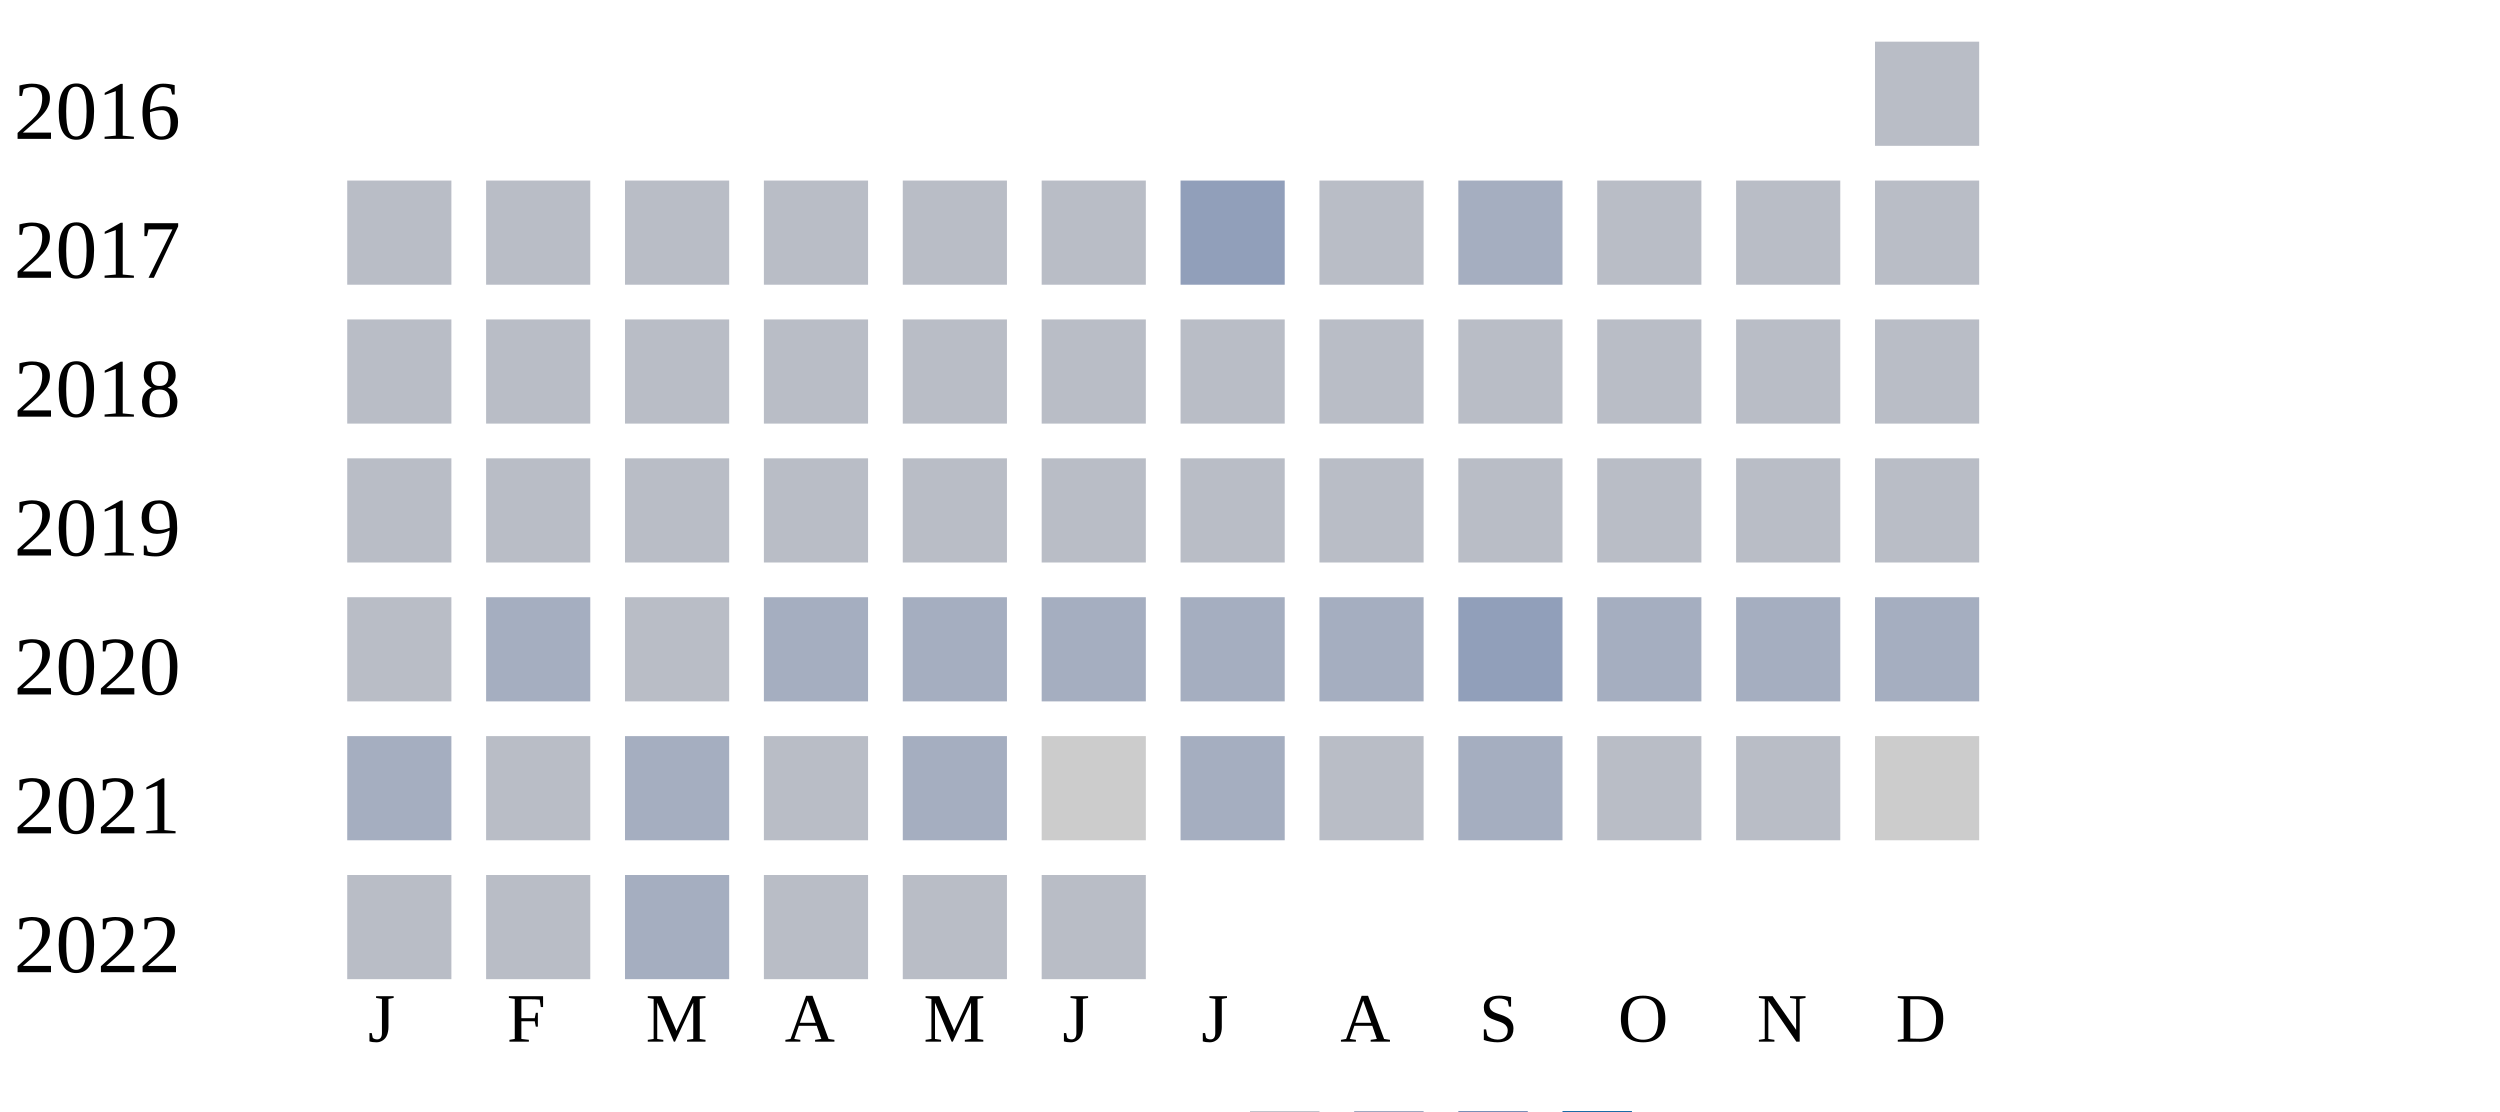
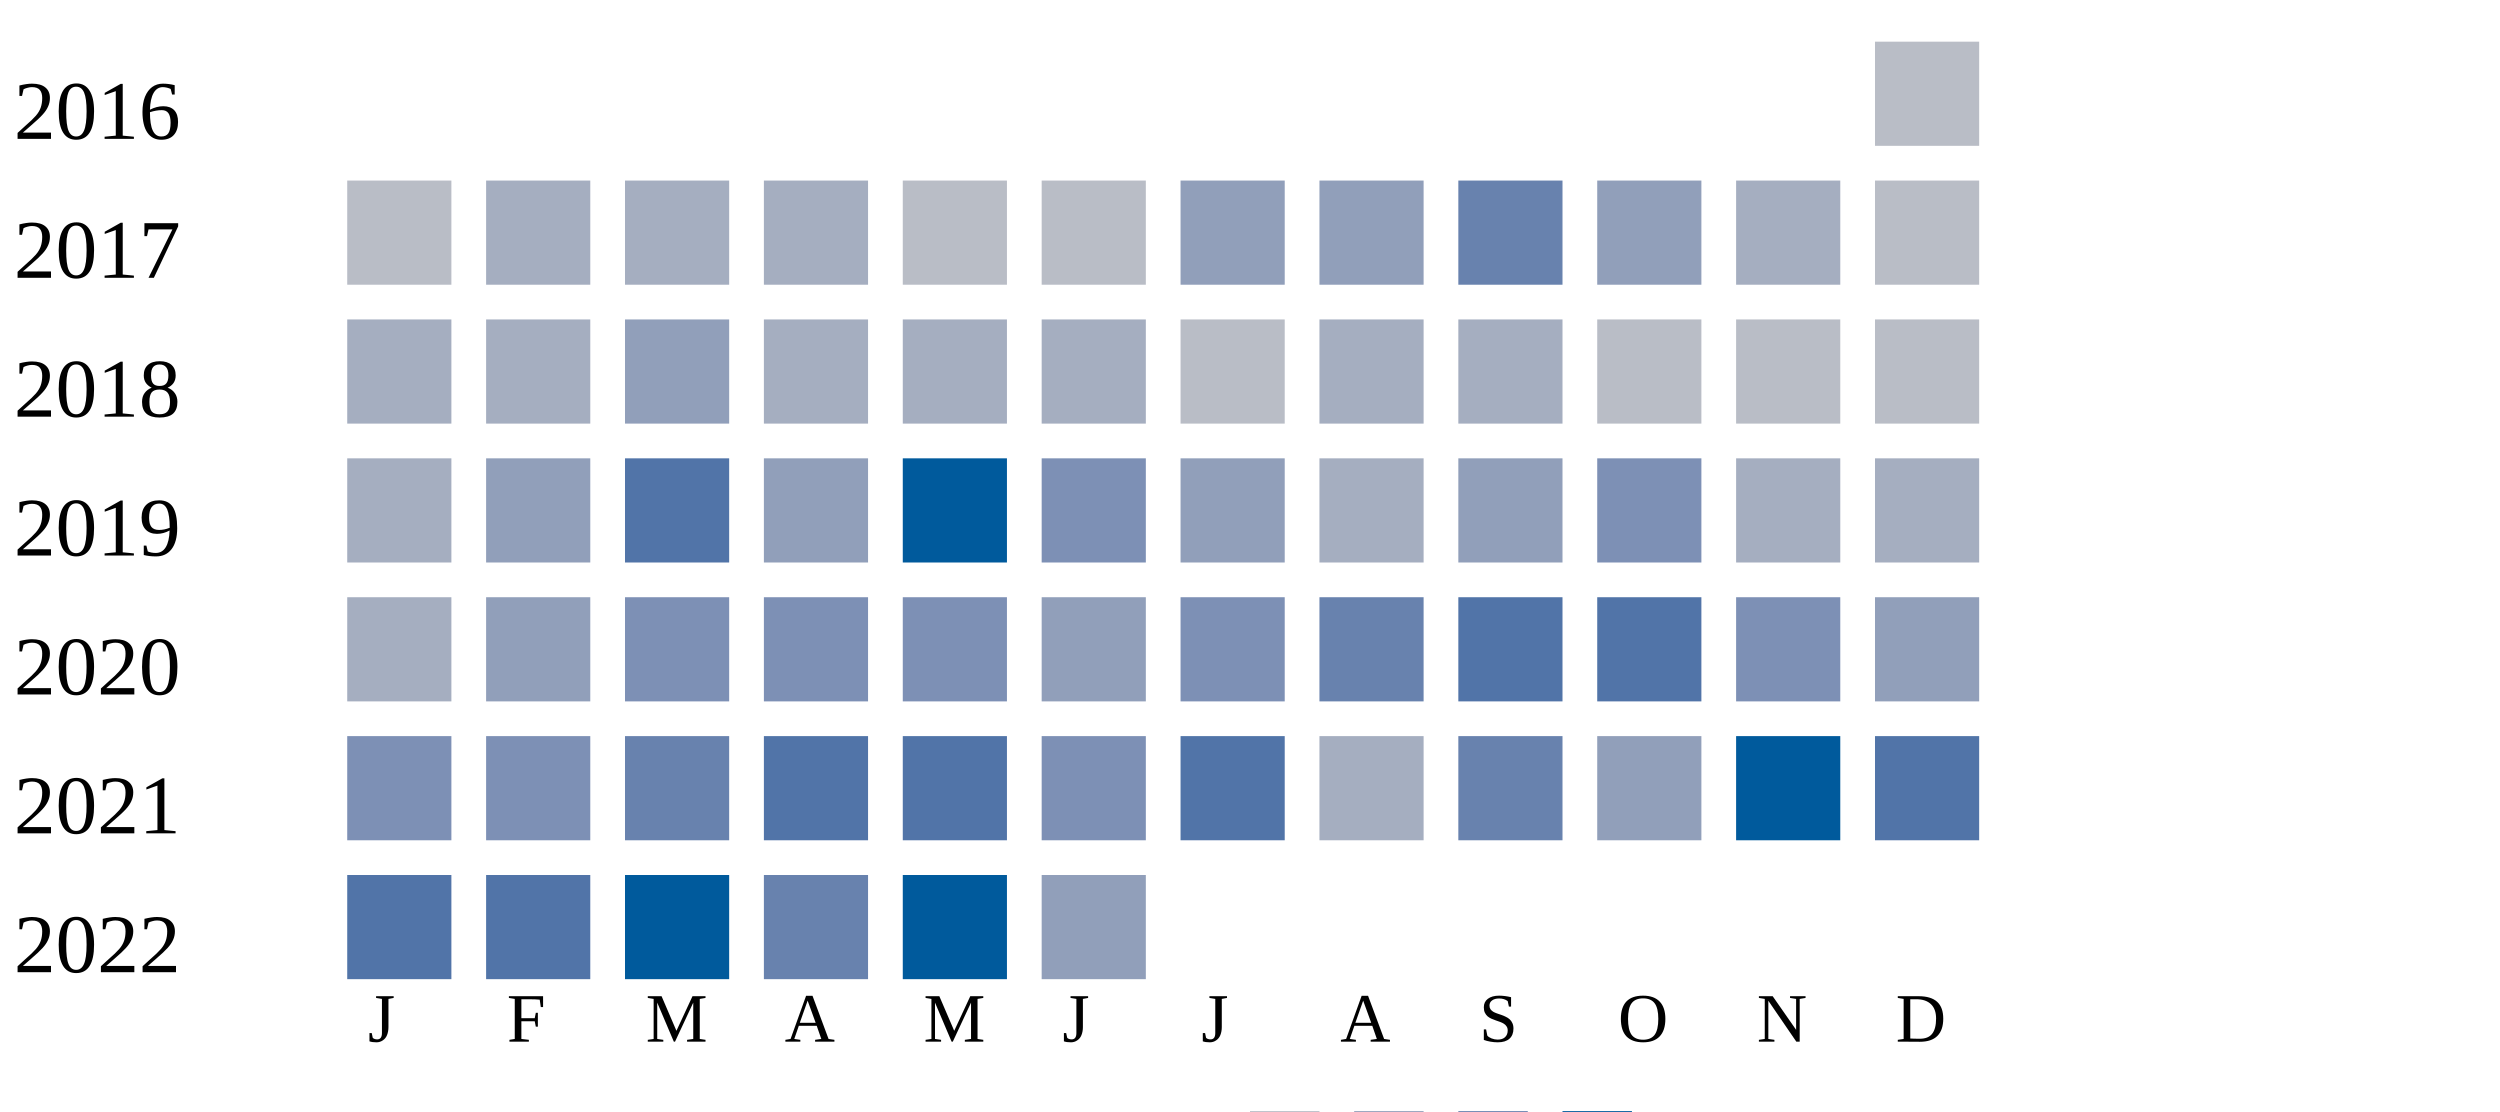
<svg xmlns="http://www.w3.org/2000/svg" width="360" height="160">
  <g transform="translate(0 0)">
    <text x="2" y="20">2016</text>
    <rect x="270" y="6" width="15" height="15" fill="#b9bdc6" />
  </g>
  <g transform="translate(0 20)">
    <text x="2" y="20">2017</text>
    <rect x="50" y="6" width="15" height="15" fill="#b9bdc6" />
-     <rect x="70" y="6" width="15" height="15" fill="#b9bdc6" />
-     <rect x="90" y="6" width="15" height="15" fill="#b9bdc6" />
-     <rect x="110" y="6" width="15" height="15" fill="#b9bdc6" />
+     <rect x="70" y="6" width="15" height="15" fill="#a5aec0" />
+     <rect x="90" y="6" width="15" height="15" fill="#a5aec0" />
+     <rect x="110" y="6" width="15" height="15" fill="#a5aec0" />
    <rect x="130" y="6" width="15" height="15" fill="#b9bdc6" />
    <rect x="150" y="6" width="15" height="15" fill="#b9bdc6" />
    <rect x="170" y="6" width="15" height="15" fill="#919fba" />
-     <rect x="190" y="6" width="15" height="15" fill="#b9bdc6" />
-     <rect x="210" y="6" width="15" height="15" fill="#a5aec0" />
-     <rect x="230" y="6" width="15" height="15" fill="#b9bdc6" />
-     <rect x="250" y="6" width="15" height="15" fill="#b9bdc6" />
+     <rect x="190" y="6" width="15" height="15" fill="#919fba" />
+     <rect x="210" y="6" width="15" height="15" fill="#6882ae" />
+     <rect x="230" y="6" width="15" height="15" fill="#919fba" />
+     <rect x="250" y="6" width="15" height="15" fill="#a5aec0" />
    <rect x="270" y="6" width="15" height="15" fill="#b9bdc6" />
  </g>
  <g transform="translate(0 40)">
    <text x="2" y="20">2018</text>
-     <rect x="50" y="6" width="15" height="15" fill="#b9bdc6" />
-     <rect x="70" y="6" width="15" height="15" fill="#b9bdc6" />
-     <rect x="90" y="6" width="15" height="15" fill="#b9bdc6" />
-     <rect x="110" y="6" width="15" height="15" fill="#b9bdc6" />
-     <rect x="130" y="6" width="15" height="15" fill="#b9bdc6" />
-     <rect x="150" y="6" width="15" height="15" fill="#b9bdc6" />
+     <rect x="50" y="6" width="15" height="15" fill="#a5aec0" />
+     <rect x="70" y="6" width="15" height="15" fill="#a5aec0" />
+     <rect x="90" y="6" width="15" height="15" fill="#919fba" />
+     <rect x="110" y="6" width="15" height="15" fill="#a5aec0" />
+     <rect x="130" y="6" width="15" height="15" fill="#a5aec0" />
+     <rect x="150" y="6" width="15" height="15" fill="#a5aec0" />
    <rect x="170" y="6" width="15" height="15" fill="#b9bdc6" />
-     <rect x="190" y="6" width="15" height="15" fill="#b9bdc6" />
-     <rect x="210" y="6" width="15" height="15" fill="#b9bdc6" />
+     <rect x="190" y="6" width="15" height="15" fill="#a5aec0" />
+     <rect x="210" y="6" width="15" height="15" fill="#a5aec0" />
    <rect x="230" y="6" width="15" height="15" fill="#b9bdc6" />
    <rect x="250" y="6" width="15" height="15" fill="#b9bdc6" />
    <rect x="270" y="6" width="15" height="15" fill="#b9bdc6" />
  </g>
  <g transform="translate(0 60)">
    <text x="2" y="20">2019</text>
-     <rect x="50" y="6" width="15" height="15" fill="#b9bdc6" />
-     <rect x="70" y="6" width="15" height="15" fill="#b9bdc6" />
-     <rect x="90" y="6" width="15" height="15" fill="#b9bdc6" />
-     <rect x="110" y="6" width="15" height="15" fill="#b9bdc6" />
-     <rect x="130" y="6" width="15" height="15" fill="#b9bdc6" />
-     <rect x="150" y="6" width="15" height="15" fill="#b9bdc6" />
-     <rect x="170" y="6" width="15" height="15" fill="#b9bdc6" />
-     <rect x="190" y="6" width="15" height="15" fill="#b9bdc6" />
-     <rect x="210" y="6" width="15" height="15" fill="#b9bdc6" />
-     <rect x="230" y="6" width="15" height="15" fill="#b9bdc6" />
-     <rect x="250" y="6" width="15" height="15" fill="#b9bdc6" />
-     <rect x="270" y="6" width="15" height="15" fill="#b9bdc6" />
+     <rect x="50" y="6" width="15" height="15" fill="#a5aec0" />
+     <rect x="70" y="6" width="15" height="15" fill="#919fba" />
+     <rect x="90" y="6" width="15" height="15" fill="#5174a8" />
+     <rect x="110" y="6" width="15" height="15" fill="#919fba" />
+     <rect x="130" y="6" width="15" height="15" fill="#005a9c" />
+     <rect x="150" y="6" width="15" height="15" fill="#7d90b5" />
+     <rect x="170" y="6" width="15" height="15" fill="#919fba" />
+     <rect x="190" y="6" width="15" height="15" fill="#a5aec0" />
+     <rect x="210" y="6" width="15" height="15" fill="#919fba" />
+     <rect x="230" y="6" width="15" height="15" fill="#7d90b5" />
+     <rect x="250" y="6" width="15" height="15" fill="#a5aec0" />
+     <rect x="270" y="6" width="15" height="15" fill="#a5aec0" />
  </g>
  <g transform="translate(0 80)">
    <text x="2" y="20">2020</text>
-     <rect x="50" y="6" width="15" height="15" fill="#b9bdc6" />
-     <rect x="70" y="6" width="15" height="15" fill="#a5aec0" />
-     <rect x="90" y="6" width="15" height="15" fill="#b9bdc6" />
-     <rect x="110" y="6" width="15" height="15" fill="#a5aec0" />
-     <rect x="130" y="6" width="15" height="15" fill="#a5aec0" />
-     <rect x="150" y="6" width="15" height="15" fill="#a5aec0" />
-     <rect x="170" y="6" width="15" height="15" fill="#a5aec0" />
-     <rect x="190" y="6" width="15" height="15" fill="#a5aec0" />
-     <rect x="210" y="6" width="15" height="15" fill="#919fba" />
-     <rect x="230" y="6" width="15" height="15" fill="#a5aec0" />
-     <rect x="250" y="6" width="15" height="15" fill="#a5aec0" />
-     <rect x="270" y="6" width="15" height="15" fill="#a5aec0" />
+     <rect x="50" y="6" width="15" height="15" fill="#a5aec0" />
+     <rect x="70" y="6" width="15" height="15" fill="#919fba" />
+     <rect x="90" y="6" width="15" height="15" fill="#7d90b5" />
+     <rect x="110" y="6" width="15" height="15" fill="#7d90b5" />
+     <rect x="130" y="6" width="15" height="15" fill="#7d90b5" />
+     <rect x="150" y="6" width="15" height="15" fill="#919fba" />
+     <rect x="170" y="6" width="15" height="15" fill="#7d90b5" />
+     <rect x="190" y="6" width="15" height="15" fill="#6882ae" />
+     <rect x="210" y="6" width="15" height="15" fill="#5174a8" />
+     <rect x="230" y="6" width="15" height="15" fill="#5174a8" />
+     <rect x="250" y="6" width="15" height="15" fill="#7d90b5" />
+     <rect x="270" y="6" width="15" height="15" fill="#919fba" />
  </g>
  <g transform="translate(0 100)">
    <text x="2" y="20">2021</text>
-     <rect x="50" y="6" width="15" height="15" fill="#a5aec0" />
-     <rect x="70" y="6" width="15" height="15" fill="#b9bdc6" />
-     <rect x="90" y="6" width="15" height="15" fill="#a5aec0" />
-     <rect x="110" y="6" width="15" height="15" fill="#b9bdc6" />
-     <rect x="130" y="6" width="15" height="15" fill="#a5aec0" />
-     <rect x="150" y="6" width="15" height="15" fill="#cccccc" />
-     <rect x="170" y="6" width="15" height="15" fill="#a5aec0" />
-     <rect x="190" y="6" width="15" height="15" fill="#b9bdc6" />
-     <rect x="210" y="6" width="15" height="15" fill="#a5aec0" />
-     <rect x="230" y="6" width="15" height="15" fill="#b9bdc6" />
-     <rect x="250" y="6" width="15" height="15" fill="#b9bdc6" />
-     <rect x="270" y="6" width="15" height="15" fill="#cccccc" />
+     <rect x="50" y="6" width="15" height="15" fill="#7d90b5" />
+     <rect x="70" y="6" width="15" height="15" fill="#7d90b5" />
+     <rect x="90" y="6" width="15" height="15" fill="#6882ae" />
+     <rect x="110" y="6" width="15" height="15" fill="#5174a8" />
+     <rect x="130" y="6" width="15" height="15" fill="#5174a8" />
+     <rect x="150" y="6" width="15" height="15" fill="#7d90b5" />
+     <rect x="170" y="6" width="15" height="15" fill="#5174a8" />
+     <rect x="190" y="6" width="15" height="15" fill="#a5aec0" />
+     <rect x="210" y="6" width="15" height="15" fill="#6882ae" />
+     <rect x="230" y="6" width="15" height="15" fill="#919fba" />
+     <rect x="250" y="6" width="15" height="15" fill="#005a9c" />
+     <rect x="270" y="6" width="15" height="15" fill="#5174a8" />
  </g>
  <g transform="translate(0 120)">
    <text x="2" y="20">2022</text>
-     <rect x="50" y="6" width="15" height="15" fill="#b9bdc6" />
-     <rect x="70" y="6" width="15" height="15" fill="#b9bdc6" />
-     <rect x="90" y="6" width="15" height="15" fill="#a5aec0" />
-     <rect x="110" y="6" width="15" height="15" fill="#b9bdc6" />
-     <rect x="130" y="6" width="15" height="15" fill="#b9bdc6" />
-     <rect x="150" y="6" width="15" height="15" fill="#b9bdc6" />
+     <rect x="50" y="6" width="15" height="15" fill="#5174a8" />
+     <rect x="70" y="6" width="15" height="15" fill="#5174a8" />
+     <rect x="90" y="6" width="15" height="15" fill="#005a9c" />
+     <rect x="110" y="6" width="15" height="15" fill="#6882ae" />
+     <rect x="130" y="6" width="15" height="15" fill="#005a9c" />
+     <rect x="150" y="6" width="15" height="15" fill="#919fba" />
  </g>
  <text style="font-size: 10px; text-align: center" x="53" y="150">J</text>
  <text style="font-size: 10px; text-align: center" x="73" y="150">F</text>
  <text style="font-size: 10px; text-align: center" x="93" y="150">M</text>
  <text style="font-size: 10px; text-align: center" x="113" y="150">A</text>
  <text style="font-size: 10px; text-align: center" x="133" y="150">M</text>
  <text style="font-size: 10px; text-align: center" x="153" y="150">J</text>
  <text style="font-size: 10px; text-align: center" x="173" y="150">J</text>
  <text style="font-size: 10px; text-align: center" x="193" y="150">A</text>
  <text style="font-size: 10px; text-align: center" x="213" y="150">S</text>
  <text style="font-size: 10px; text-align: center" x="233" y="150">O</text>
  <text style="font-size: 10px; text-align: center" x="253" y="150">N</text>
  <text style="font-size: 10px; text-align: center" x="273" y="150">D</text>
  <text style="font-size: 10px;" x="155" y="169">Less</text>
  <rect fill="#b9bdc6" width="10" height="10" x="180" y="160" />
  <rect fill="#919fba" width="10" height="10" x="195" y="160" />
  <rect fill="#6882ae" width="10" height="10" x="210" y="160" />
  <rect fill="#005a9c" width="10" height="10" x="225" y="160" />
  <text x="240" y="169" style="font-size: 10px;">More</text>
</svg>
